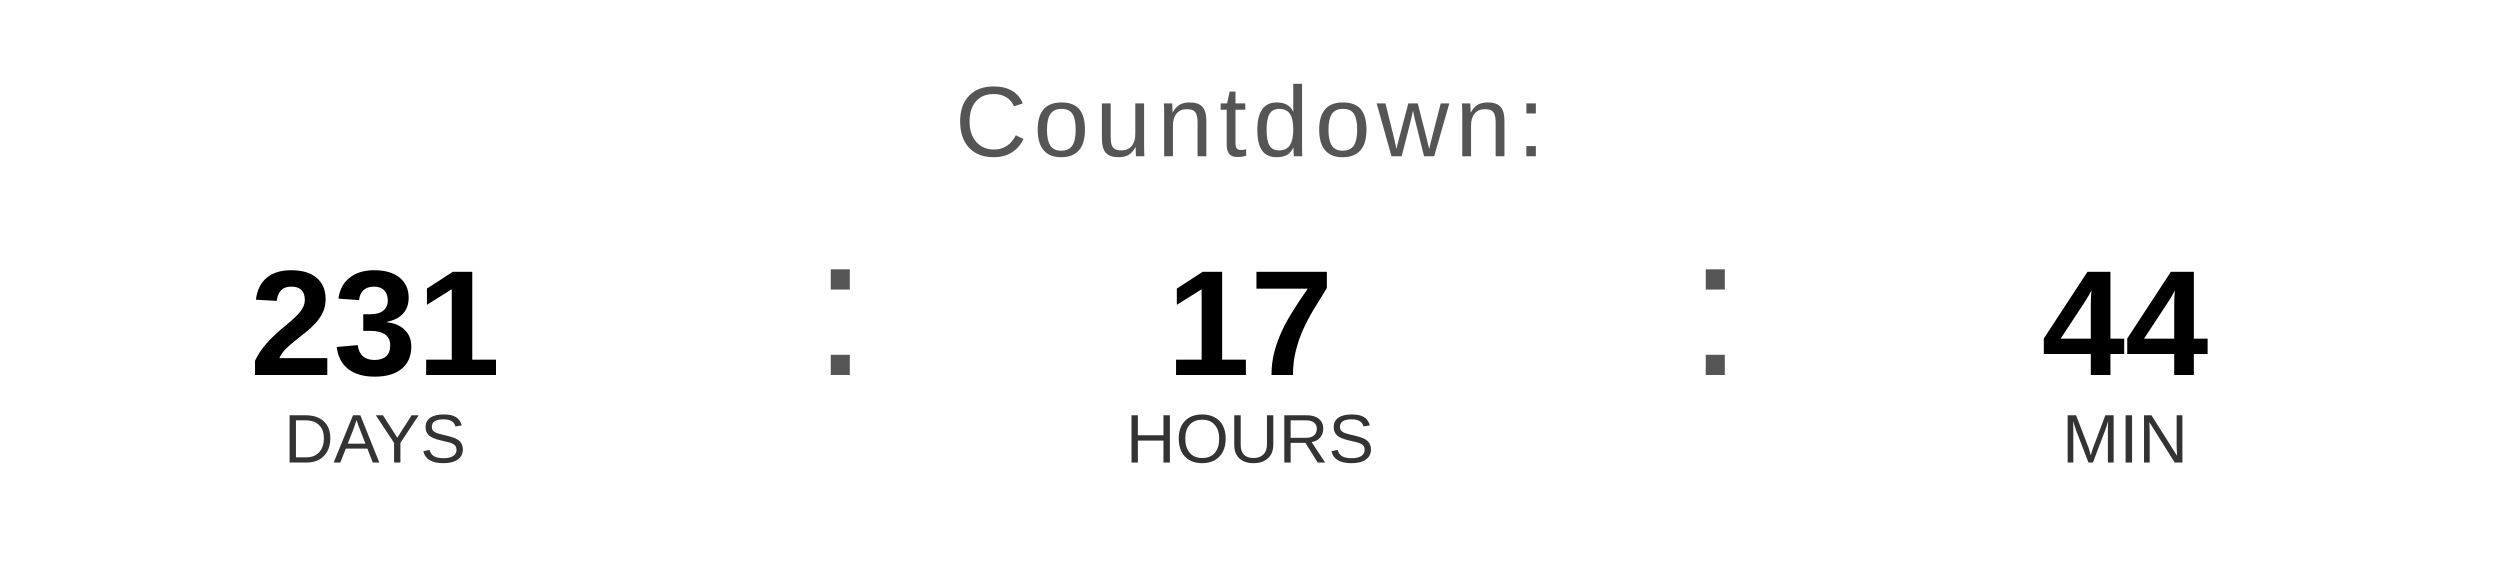
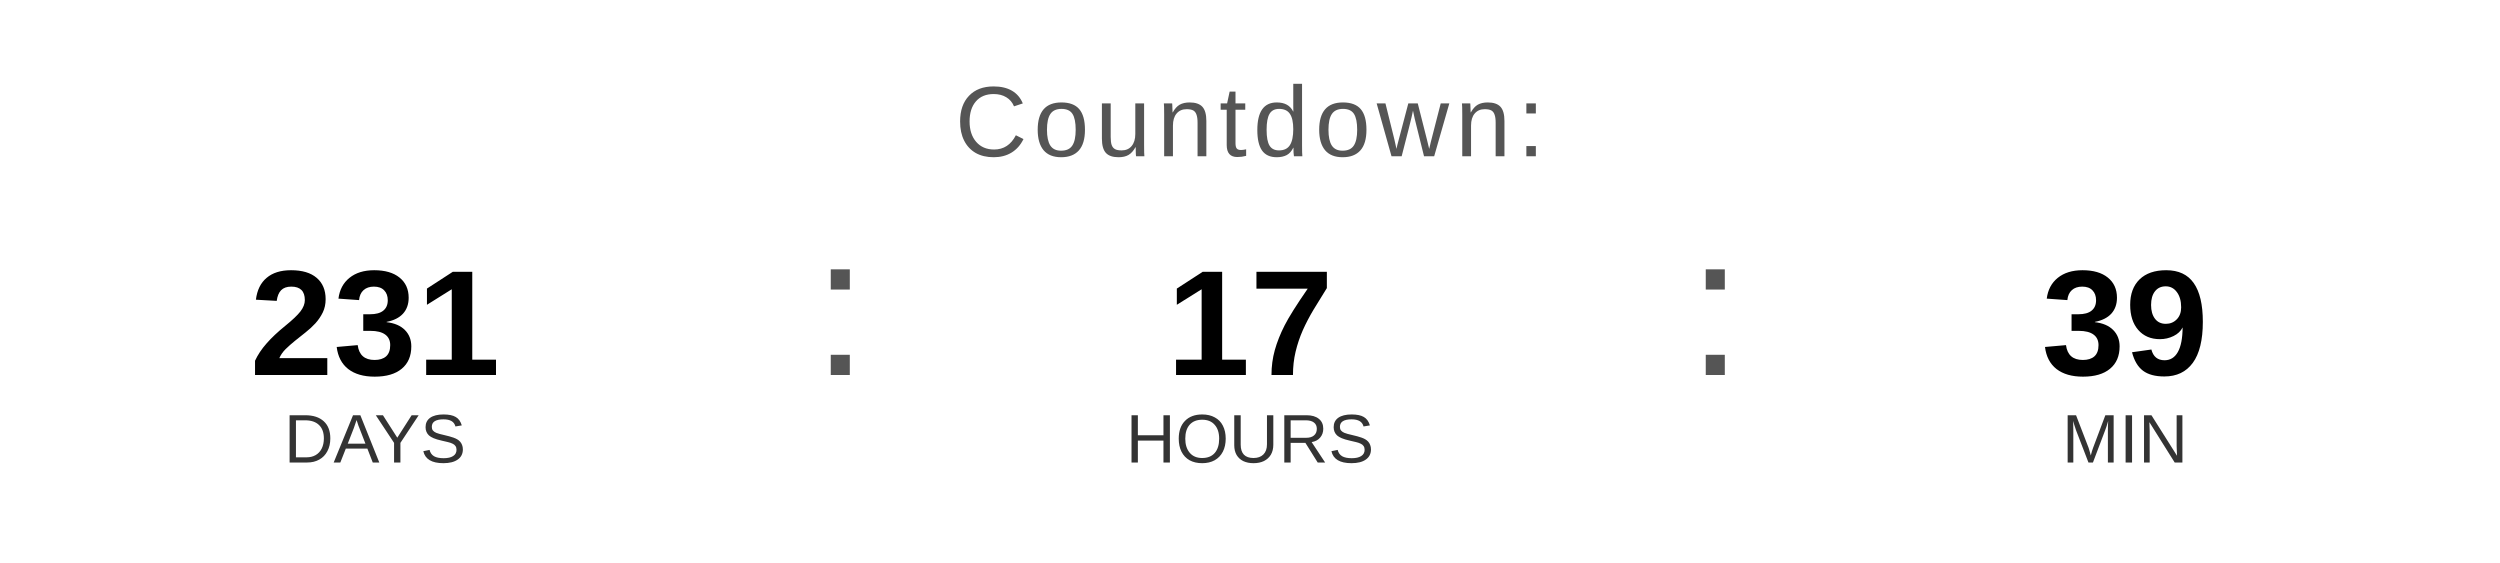
<svg xmlns="http://www.w3.org/2000/svg" width="400" height="90" viewBox="0 0 400 90">
  <text x="200" y="25" font-family="Arial, Helvetica, sans-serif" font-size="16" fill="#555555" text-anchor="middle" letter-spacing="1">
    Countdown:
  </text>
  <text x="60" y="60" font-family="Arial, Helvetica, sans-serif" font-size="24" font-weight="bold" fill="#000000" text-anchor="middle">231</text>
  <text x="60" y="74" font-family="Arial, Helvetica, sans-serif" font-size="11" fill="#333333" text-anchor="middle">DAYS</text>
  <text x="130" y="60" font-family="Arial, sans-serif" font-size="32" fill="#555555">:</text>
  <text x="200" y="60" font-family="Arial, Helvetica, sans-serif" font-size="24" font-weight="bold" fill="#000000" text-anchor="middle">17</text>
  <text x="200" y="74" font-family="Arial, Helvetica, sans-serif" font-size="11" fill="#333333" text-anchor="middle">HOURS</text>
  <text x="270" y="60" font-family="Arial, sans-serif" font-size="32" fill="#555555">:</text>
-   <text x="340" y="60" font-family="Arial, Helvetica, sans-serif" font-size="24" font-weight="bold" fill="#000000" text-anchor="middle">44</text>
+   <text x="340" y="60" font-family="Arial, Helvetica, sans-serif" font-size="24" font-weight="bold" fill="#000000" text-anchor="middle">39</text>
  <text x="340" y="74" font-family="Arial, Helvetica, sans-serif" font-size="11" fill="#333333" text-anchor="middle">MIN</text>
</svg>
